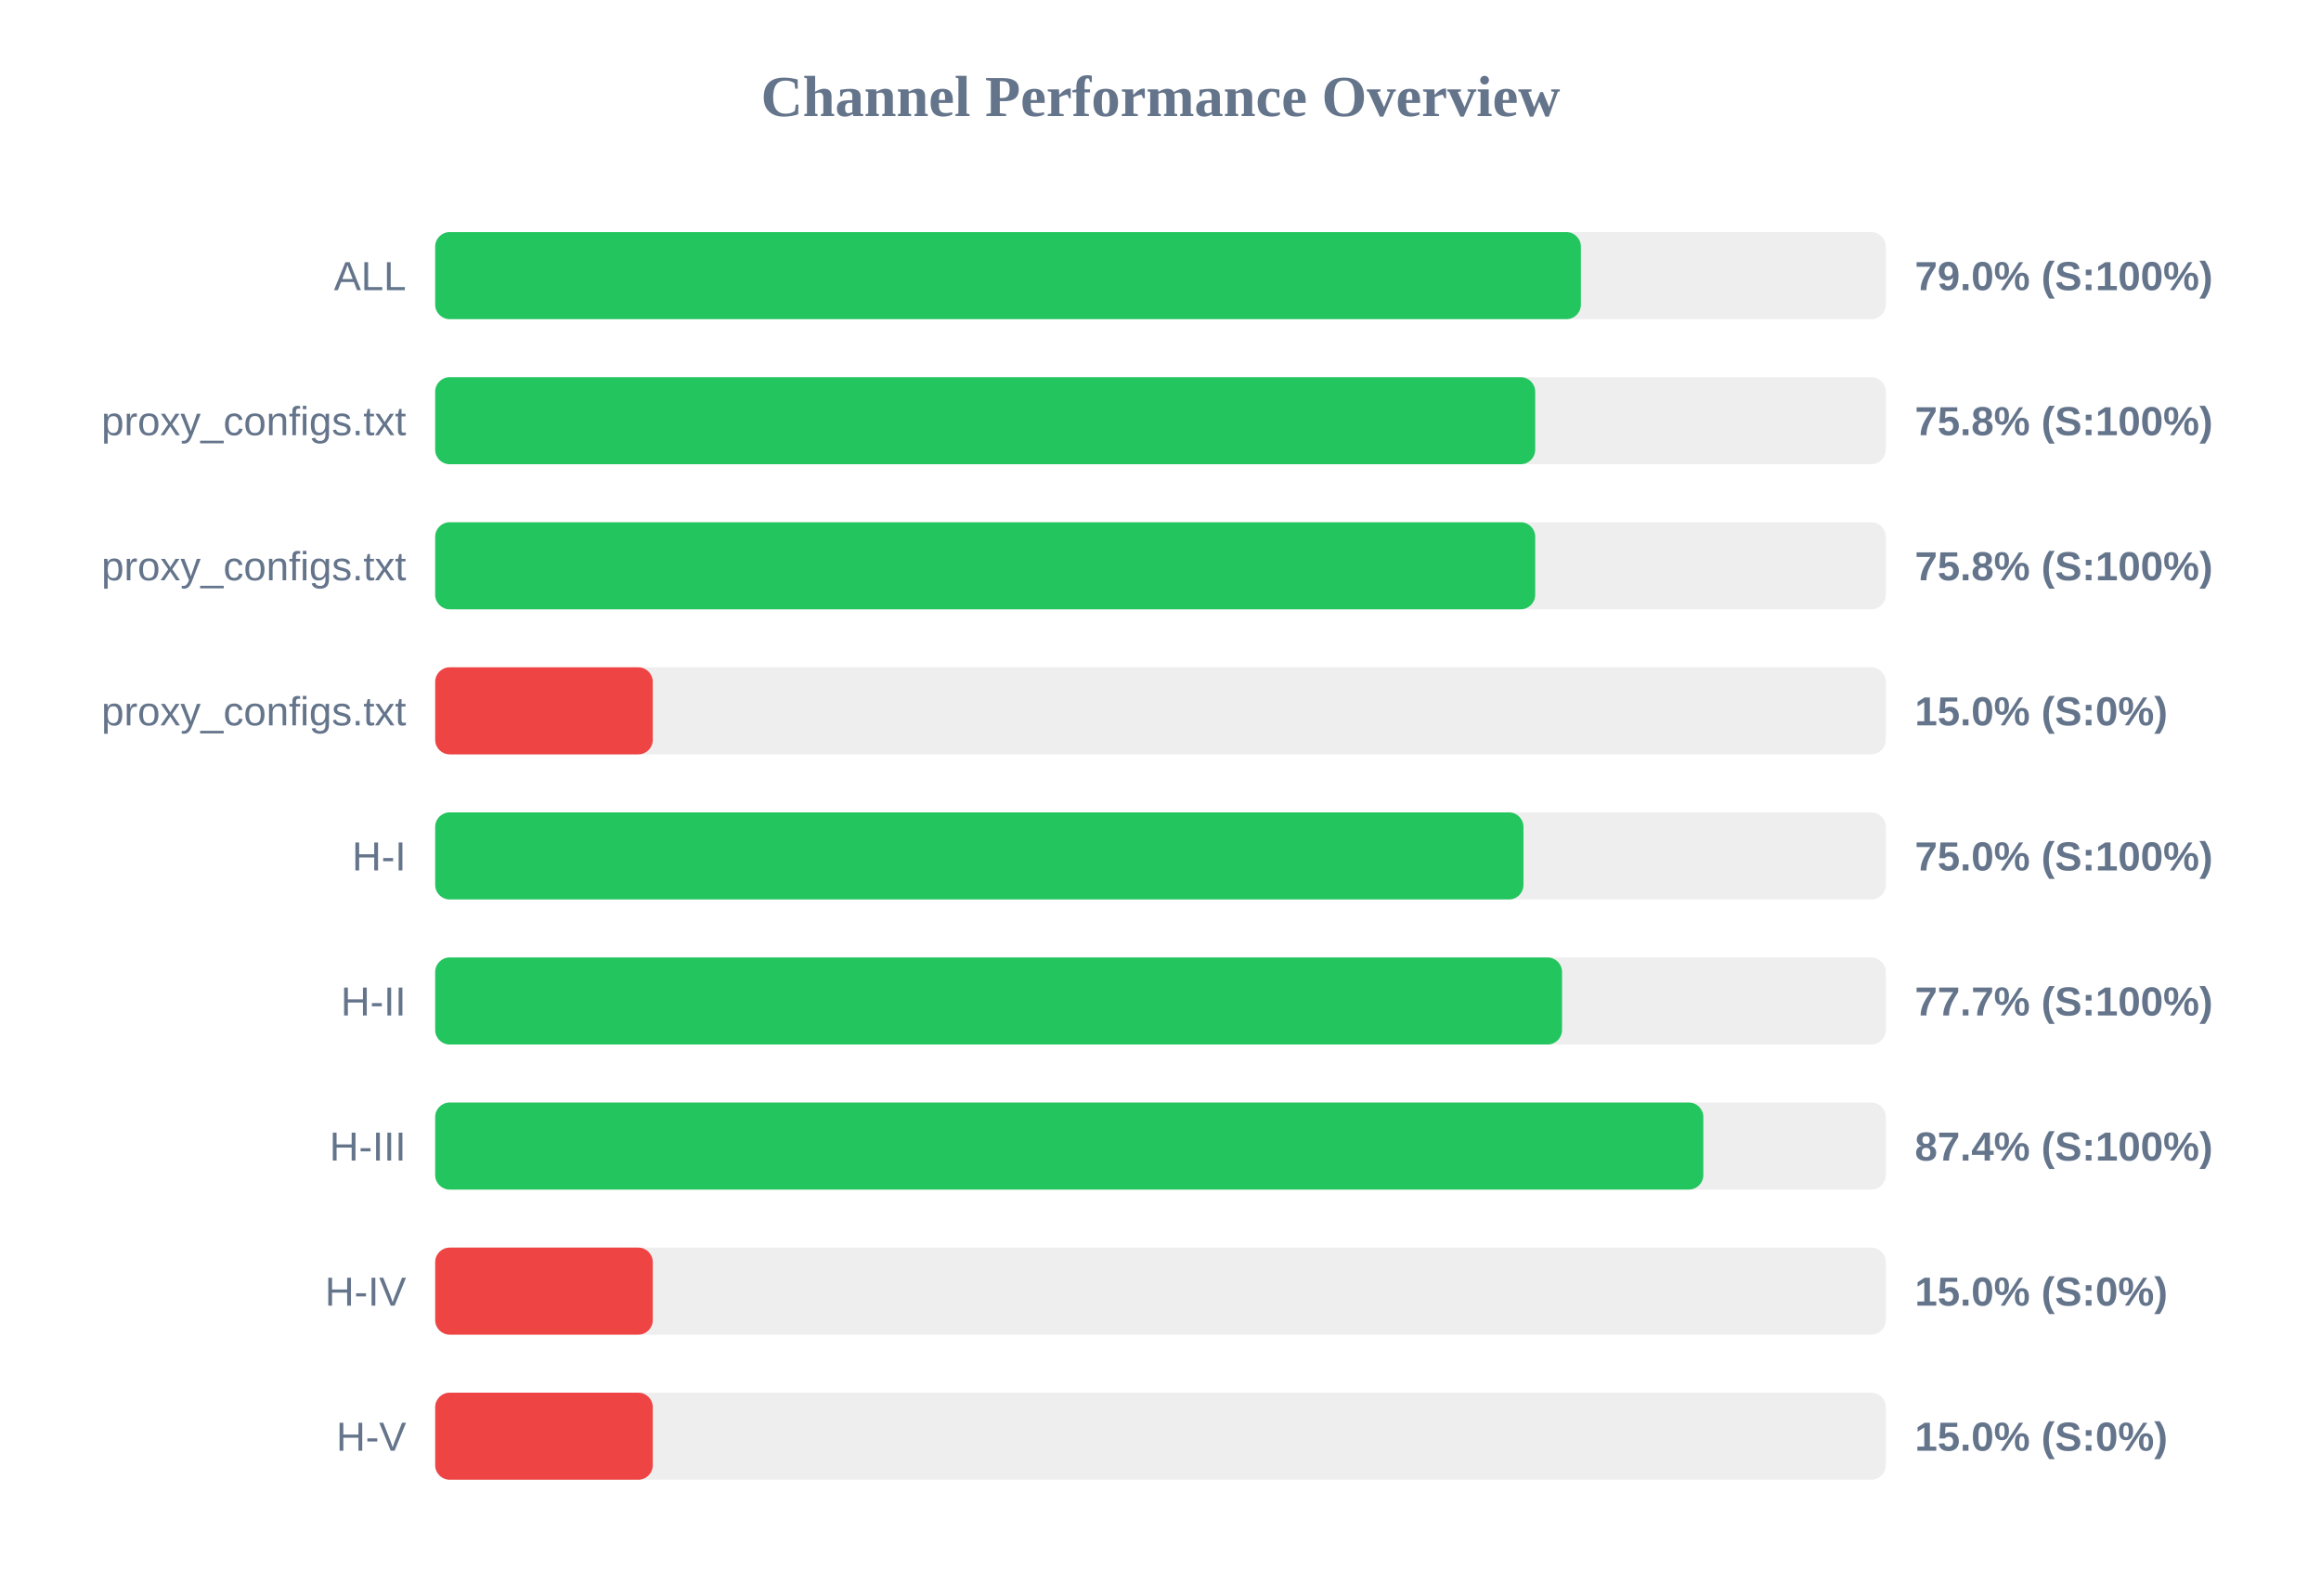
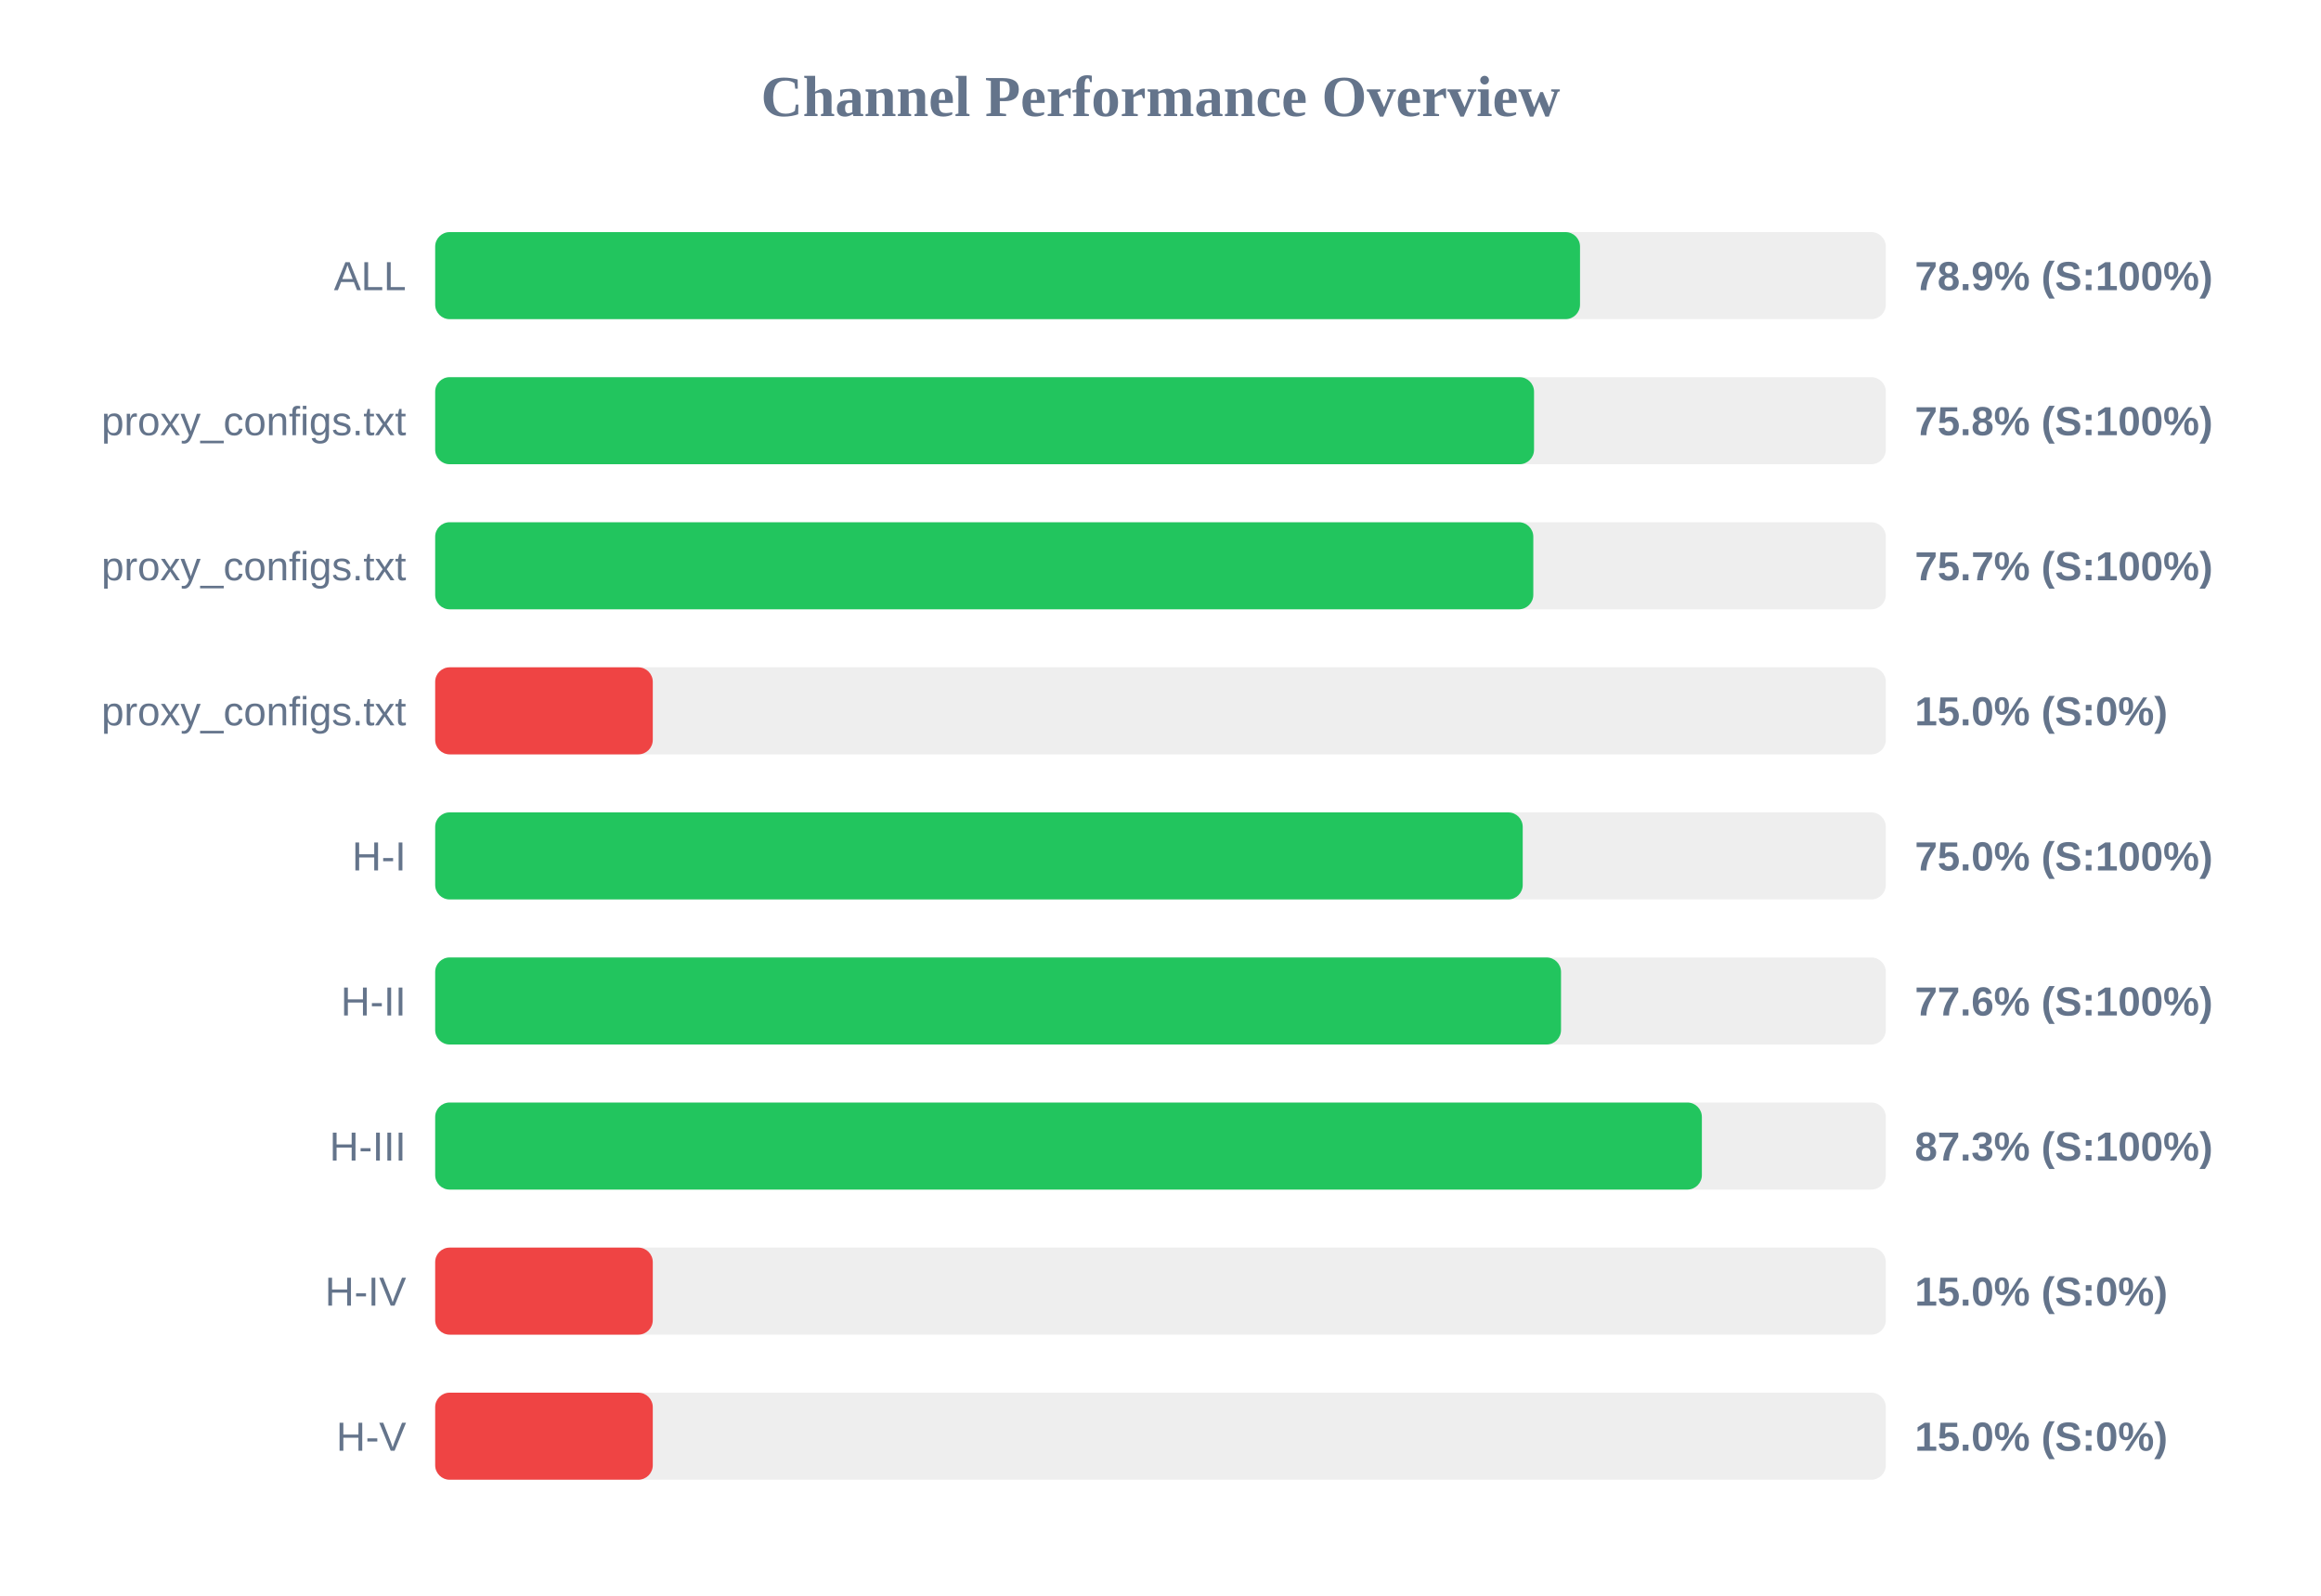
<svg xmlns="http://www.w3.org/2000/svg" width="800" height="550" version="1.1">
  <style>
        .row { font: 14px Arial; fill: #64748b; }
        .score { font: bold 14px Arial; fill: #64748b; }
    </style>
  <text x="400" y="40" text-anchor="middle" font-size="20px" font-weight="bold" fill="#64748b">Channel Performance Overview</text>
  <rect x="150" y="80" width="500" height="30" fill="#eee" rx="5" />
-   <rect x="150" y="80" width="394.9" height="30" fill="#22c55e" rx="5" />
+   <rect x="150" y="80" width="394.6" height="30" fill="#22c55e" rx="5" />
  <text x="140" y="100" text-anchor="end" class="row">ALL</text>
-   <text x="660" y="100" text-anchor="start" class="score">79.0% (S:100%)</text>
+   <text x="660" y="100" text-anchor="start" class="score">78.9% (S:100%)</text>
  <rect x="150" y="130" width="500" height="30" fill="#eee" rx="5" />
-   <rect x="150" y="130" width="379.15" height="30" fill="#22c55e" rx="5" />
+   <rect x="150" y="130" width="378.75" height="30" fill="#22c55e" rx="5" />
  <text x="140" y="150" text-anchor="end" class="row">proxy_configs.txt</text>
  <text x="660" y="150" text-anchor="start" class="score">75.8% (S:100%)</text>
  <rect x="150" y="180" width="500" height="30" fill="#eee" rx="5" />
-   <rect x="150" y="180" width="379.15" height="30" fill="#22c55e" rx="5" />
+   <rect x="150" y="180" width="378.5" height="30" fill="#22c55e" rx="5" />
  <text x="140" y="200" text-anchor="end" class="row">proxy_configs.txt</text>
-   <text x="660" y="200" text-anchor="start" class="score">75.8% (S:100%)</text>
+   <text x="660" y="200" text-anchor="start" class="score">75.7% (S:100%)</text>
  <rect x="150" y="230" width="500" height="30" fill="#eee" rx="5" />
  <rect x="150" y="230" width="75.0" height="30" fill="#ef4444" rx="5" />
  <text x="140" y="250" text-anchor="end" class="row">proxy_configs.txt</text>
  <text x="660" y="250" text-anchor="start" class="score">15.0% (S:0%)</text>
  <rect x="150" y="280" width="500" height="30" fill="#eee" rx="5" />
-   <rect x="150" y="280" width="375.1" height="30" fill="#22c55e" rx="5" />
+   <rect x="150" y="280" width="374.85" height="30" fill="#22c55e" rx="5" />
  <text x="140" y="300" text-anchor="end" class="row">H-I</text>
  <text x="660" y="300" text-anchor="start" class="score">75.0% (S:100%)</text>
  <rect x="150" y="330" width="500" height="30" fill="#eee" rx="5" />
-   <rect x="150" y="330" width="388.4" height="30" fill="#22c55e" rx="5" />
+   <rect x="150" y="330" width="388.05" height="30" fill="#22c55e" rx="5" />
  <text x="140" y="350" text-anchor="end" class="row">H-II</text>
-   <text x="660" y="350" text-anchor="start" class="score">77.7% (S:100%)</text>
+   <text x="660" y="350" text-anchor="start" class="score">77.6% (S:100%)</text>
  <rect x="150" y="380" width="500" height="30" fill="#eee" rx="5" />
-   <rect x="150" y="380" width="437.1" height="30" fill="#22c55e" rx="5" />
+   <rect x="150" y="380" width="436.6" height="30" fill="#22c55e" rx="5" />
  <text x="140" y="400" text-anchor="end" class="row">H-III</text>
-   <text x="660" y="400" text-anchor="start" class="score">87.4% (S:100%)</text>
+   <text x="660" y="400" text-anchor="start" class="score">87.3% (S:100%)</text>
  <rect x="150" y="430" width="500" height="30" fill="#eee" rx="5" />
  <rect x="150" y="430" width="75.0" height="30" fill="#ef4444" rx="5" />
  <text x="140" y="450" text-anchor="end" class="row">H-IV</text>
  <text x="660" y="450" text-anchor="start" class="score">15.0% (S:0%)</text>
  <rect x="150" y="480" width="500" height="30" fill="#eee" rx="5" />
  <rect x="150" y="480" width="75.0" height="30" fill="#ef4444" rx="5" />
  <text x="140" y="500" text-anchor="end" class="row">H-V</text>
  <text x="660" y="500" text-anchor="start" class="score">15.0% (S:0%)</text>
</svg>
